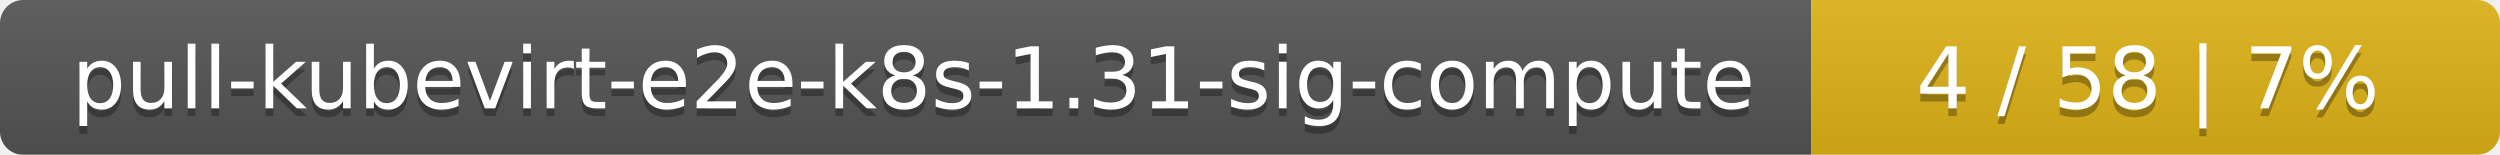
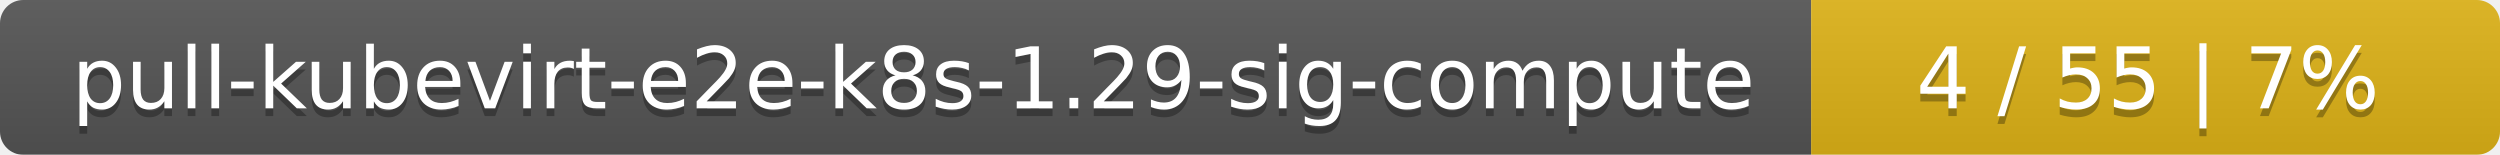
<svg xmlns="http://www.w3.org/2000/svg" width="323" height="20">
  <linearGradient id="smooth" x2="0" y2="100%">
    <stop offset="0" stop-color="#bbb" stop-opacity=".1" />
    <stop offset="1" stop-opacity=".1" />
  </linearGradient>
  <mask id="round">
    <rect width="323" height="20" rx="3" fill="#fff" />
  </mask>
  <g mask="url(#round)">
    <rect width="234" height="20" fill="#555" />
    <rect x="234" width="89" height="20" fill="#dfb317" />
    <rect width="323" height="20" fill="url(#smooth)" />
  </g>
  <g fill="#fff" text-anchor="middle" font-family="DejaVu Sans,Verdana,Geneva,sans-serif" font-size="11">
-     <text x="118" y="15" fill="#010101" fill-opacity=".3">pull-kubevirt-e2e-k8s-1.31-sig-compute</text>
-     <text x="118" y="14">pull-kubevirt-e2e-k8s-1.31-sig-compute</text>
-     <text x="277.5" y="15" fill="#010101" fill-opacity=".3">4 / 58    |    7%</text>
-     <text x="277.5" y="14">4 / 58    |    7%</text>
+     <text x="118" y="15" fill="#010101" fill-opacity=".3">pull-kubevirt-e2e-k8s-1.29-sig-compute</text>
+     <text x="118" y="14">pull-kubevirt-e2e-k8s-1.29-sig-compute</text>
+     <text x="277.5" y="15" fill="#010101" fill-opacity=".3">4 / 55    |    7%</text>
+     <text x="277.5" y="14">4 / 55    |    7%</text>
  </g>
</svg>
